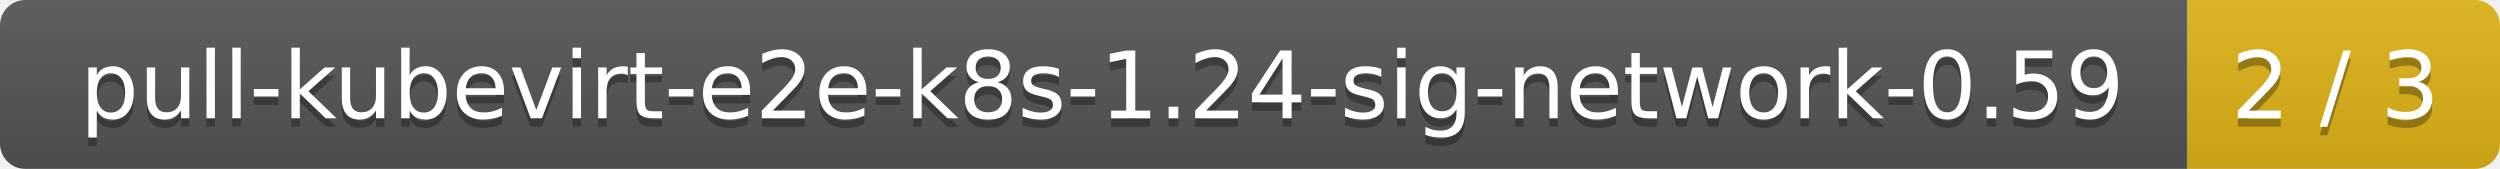
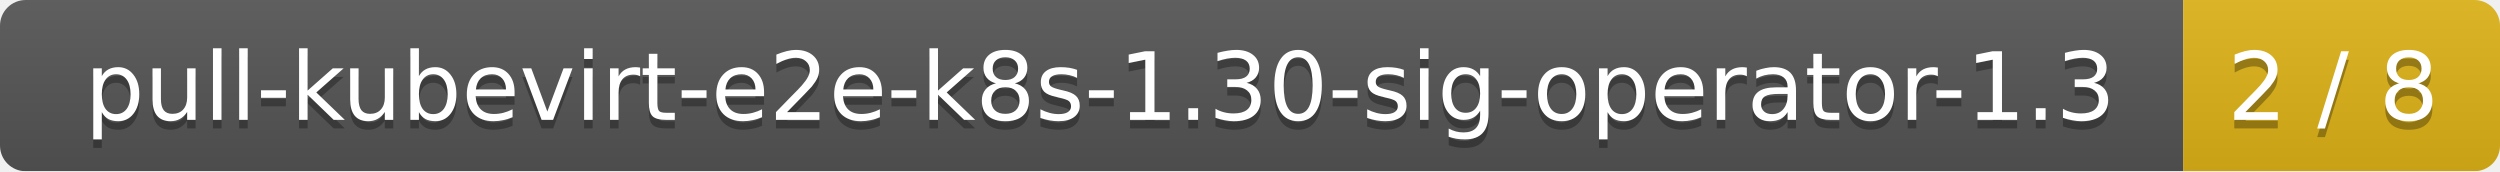
- <svg xmlns="http://www.w3.org/2000/svg" width="296" height="20">
+ <svg xmlns="http://www.w3.org/2000/svg" width="292" height="20">
  <linearGradient id="smooth" x2="0" y2="100%">
    <stop offset="0" stop-color="#bbb" stop-opacity=".1" />
    <stop offset="1" stop-opacity=".1" />
  </linearGradient>
  <mask id="round">
-     <rect width="296" height="20" rx="3" fill="#fff" />
+     <rect width="292" height="20" rx="3" fill="#fff" />
  </mask>
  <g mask="url(#round)">
-     <rect width="259" height="20" fill="#555" />
-     <rect x="259" width="37" height="20" fill="#dfb317" />
-     <rect width="296" height="20" fill="url(#smooth)" />
+     <rect width="255" height="20" fill="#555" />
+     <rect x="255" width="37" height="20" fill="#dfb317" />
+     <rect width="292" height="20" fill="url(#smooth)" />
  </g>
  <g fill="#fff" text-anchor="middle" font-family="DejaVu Sans,Verdana,Geneva,sans-serif" font-size="11">
-     <text x="130.5" y="15" fill="#010101" fill-opacity=".3">pull-kubevirt-e2e-k8s-1.24-sig-network-0.59</text>
-     <text x="130.5" y="14">pull-kubevirt-e2e-k8s-1.24-sig-network-0.59</text>
-     <text x="276.5" y="15" fill="#010101" fill-opacity=".3">2 / 3</text>
-     <text x="276.5" y="14">2 / 3</text>
+     <text x="128.5" y="15" fill="#010101" fill-opacity=".3">pull-kubevirt-e2e-k8s-1.30-sig-operator-1.3</text>
+     <text x="128.5" y="14">pull-kubevirt-e2e-k8s-1.30-sig-operator-1.3</text>
+     <text x="272.5" y="15" fill="#010101" fill-opacity=".3">2 / 8</text>
+     <text x="272.5" y="14">2 / 8</text>
  </g>
</svg>
